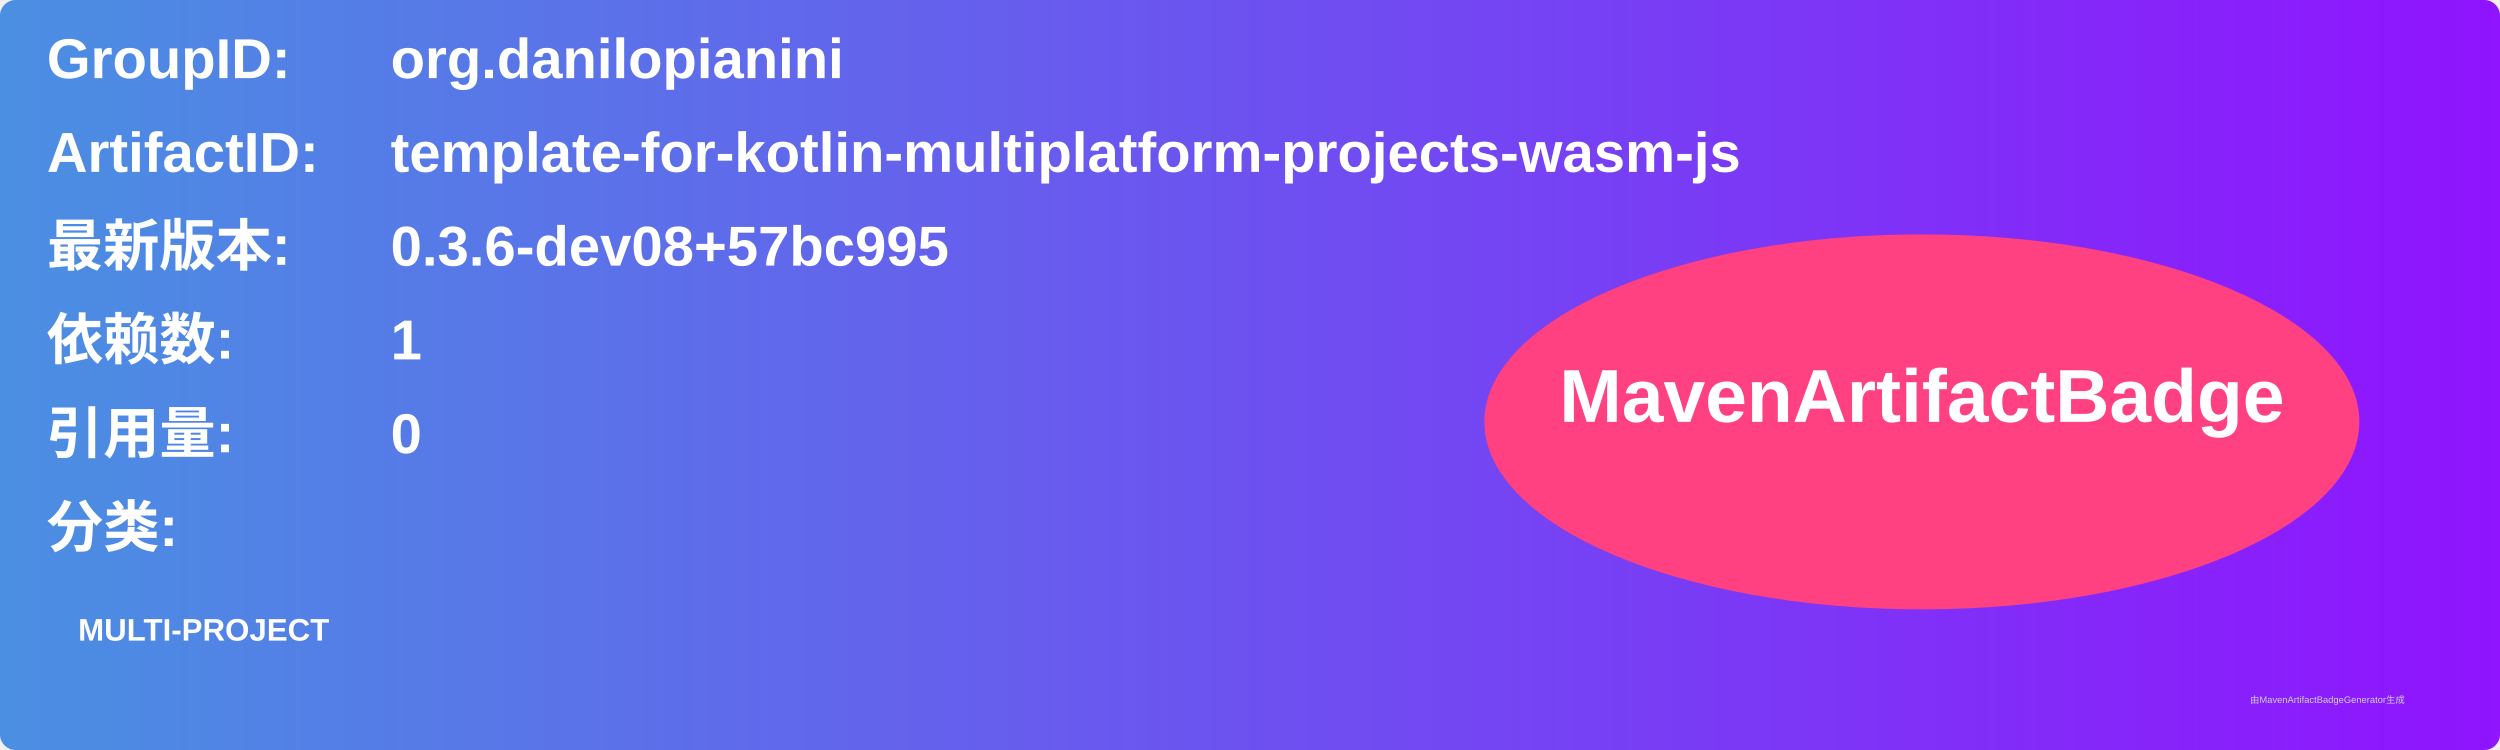
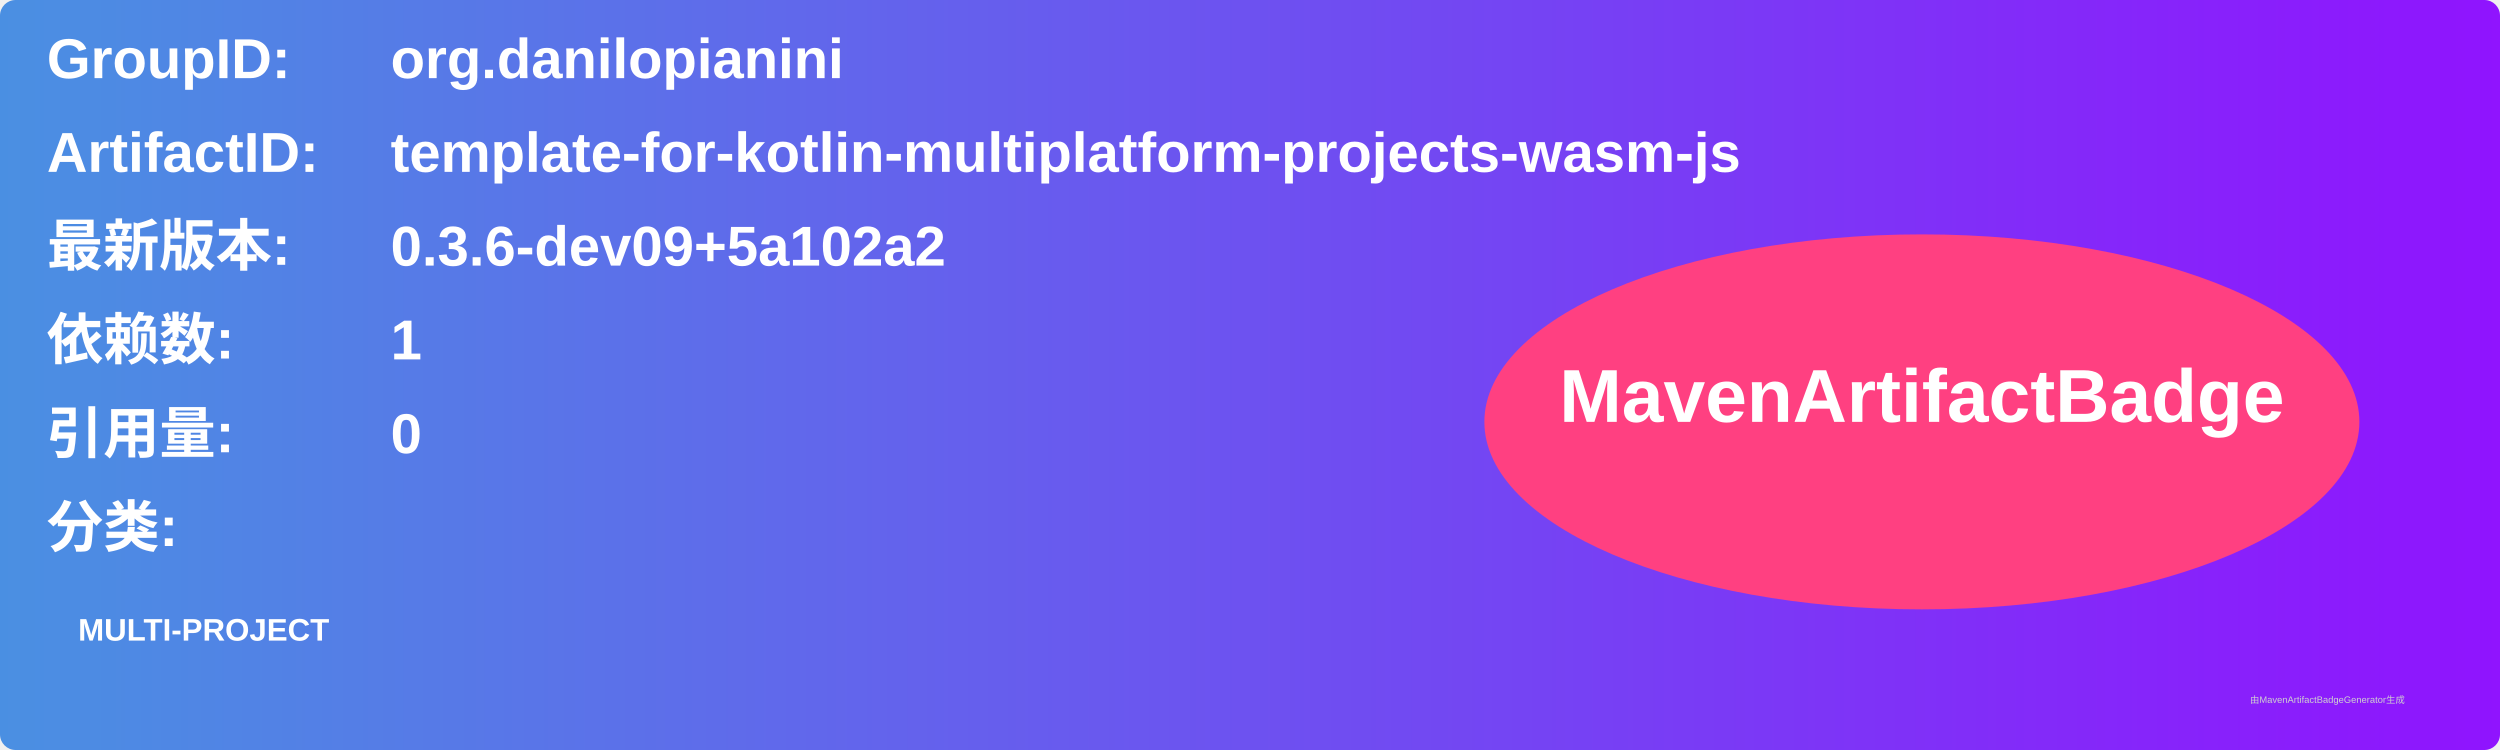
<svg xmlns="http://www.w3.org/2000/svg" width="800" height="240" viewBox="0 0 800 240">
  <linearGradient id="grad" x1="0%" y1="0%" x2="100%" y2="0%">
    <stop offset="0%" stop-color="#4a90e2" />
    <stop offset="100%" stop-color="#9013fe" />
  </linearGradient>
  <rect width="100%" height="100%" rx="5" ry="5" fill="url(#grad)" />
  <g transform="translate(15, 15)">
    <text x="0" y="10" font-family="Arial" font-size="18" fill="white" font-weight="bold" width="260">GroupID:</text>
    <text x="110" y="10" font-family="Arial" font-size="18" fill="white" font-weight="bold" width="460">org.danilopianini</text>
    <text x="0" y="40" font-family="Arial" font-size="18" fill="white" font-weight="bold" width="260">ArtifactID:</text>
    <text x="110" y="40" font-family="Arial" font-size="18" fill="white" font-weight="bold" width="460">template-for-kotlin-multiplatform-projects-wasm-js</text>
    <text x="0" y="70" font-family="Arial" font-size="18" fill="white" font-weight="bold">最新版本:</text>
    <text x="110" y="70" font-family="Arial" font-size="18" fill="white" font-weight="bold">
-       <tspan font-weight="bold">0.3.6-dev08+57bc995</tspan>
+       <tspan font-weight="bold">0.3.6-dev09+5a102a2</tspan>
    </text>
    <text x="0" y="100" font-family="Arial" font-size="18" fill="white" font-weight="bold">依赖数: </text>
    <text x="110" y="100" font-family="Arial" font-size="18" fill="white">
      <tspan font-weight="bold">1</tspan>
    </text>
    <text x="0" y="130" font-family="Arial" font-size="18" fill="white" font-weight="bold">引用量: </text>
    <text x="110" y="130" font-family="Arial" font-size="18" fill="white">
      <tspan font-weight="bold">0</tspan>
    </text>
    <text x="0" y="160" font-family="Arial" font-size="18" fill="white" font-weight="bold">分类:</text>
    <text x="10" y="190" font-family="Arial" font-size="10" fill="white">
      <tspan font-weight="bold">MULTI-PROJECT</tspan>
    </text>
    <ellipse cx="600" cy="120" rx="140" ry="60" fill="#ff4081" />
    <text x="600" y="120" text-anchor="middle" font-family="Arial" font-size="24" fill="white" font-weight="bold">MavenArtifactBadge</text>
  </g>
  <text x="720" y="225" font-family="Arial" font-size="3" fill="#d0d0d0">由MavenArtifactBadgeGenerator生成</text>
</svg>
